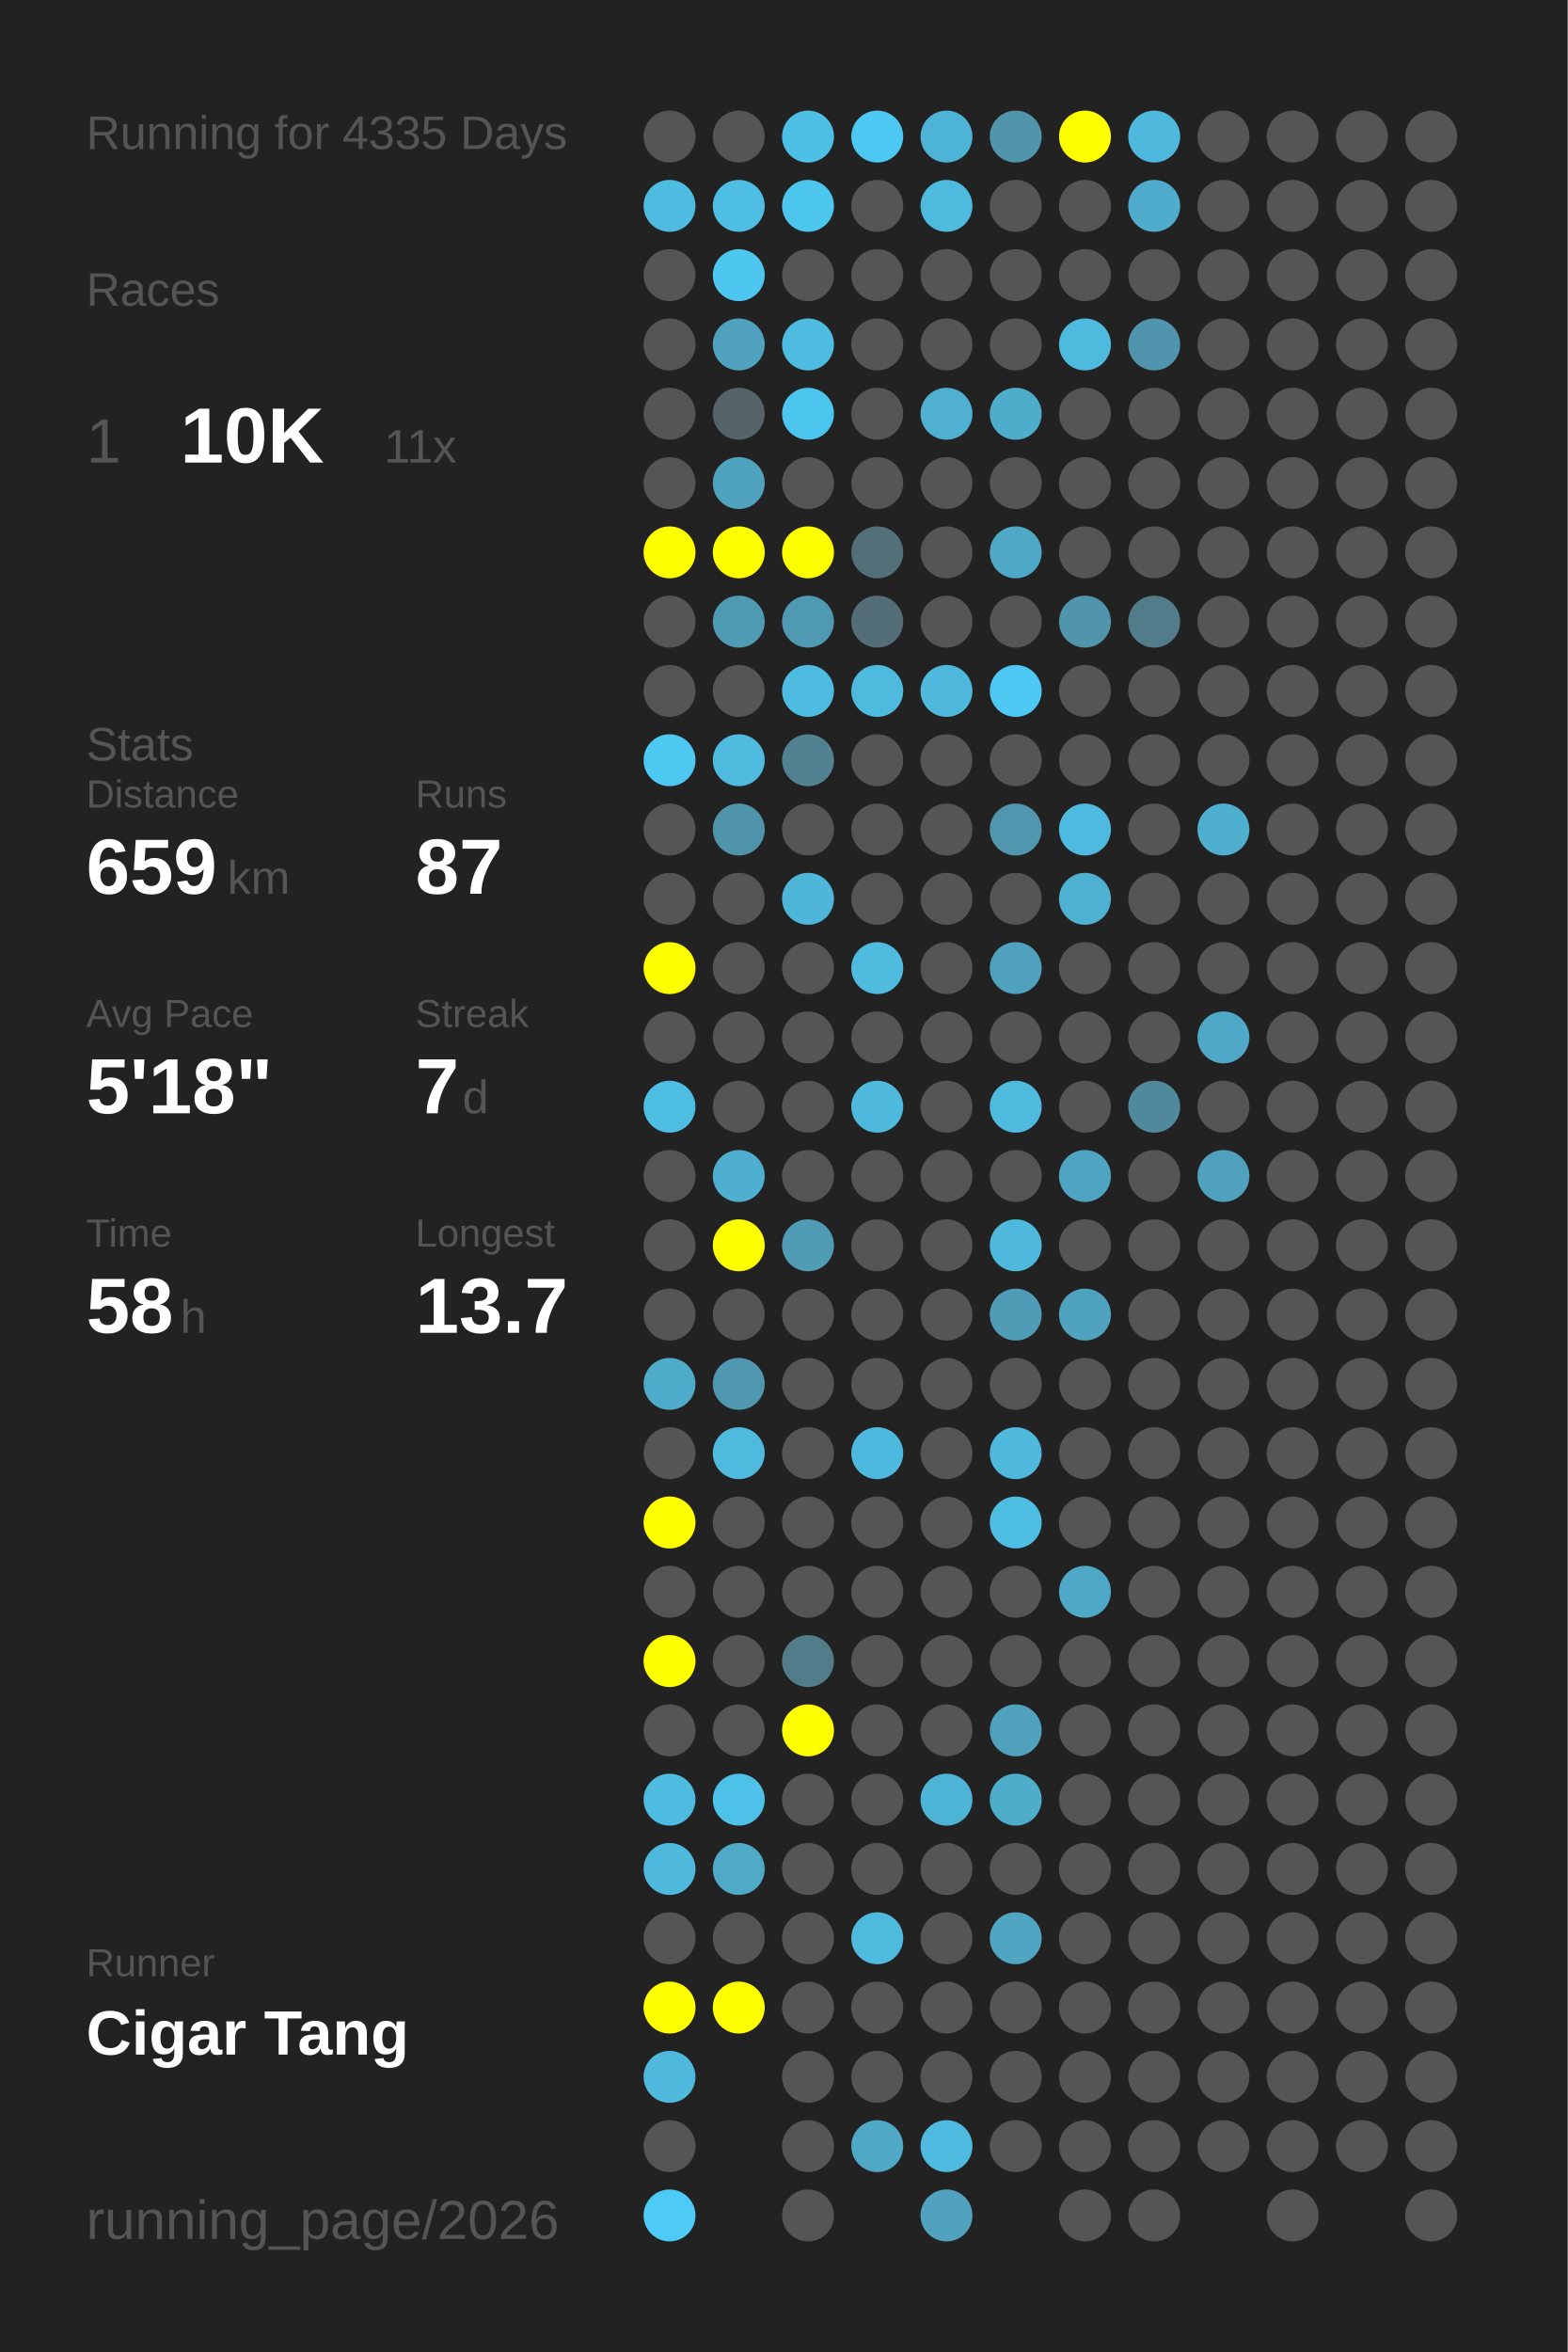
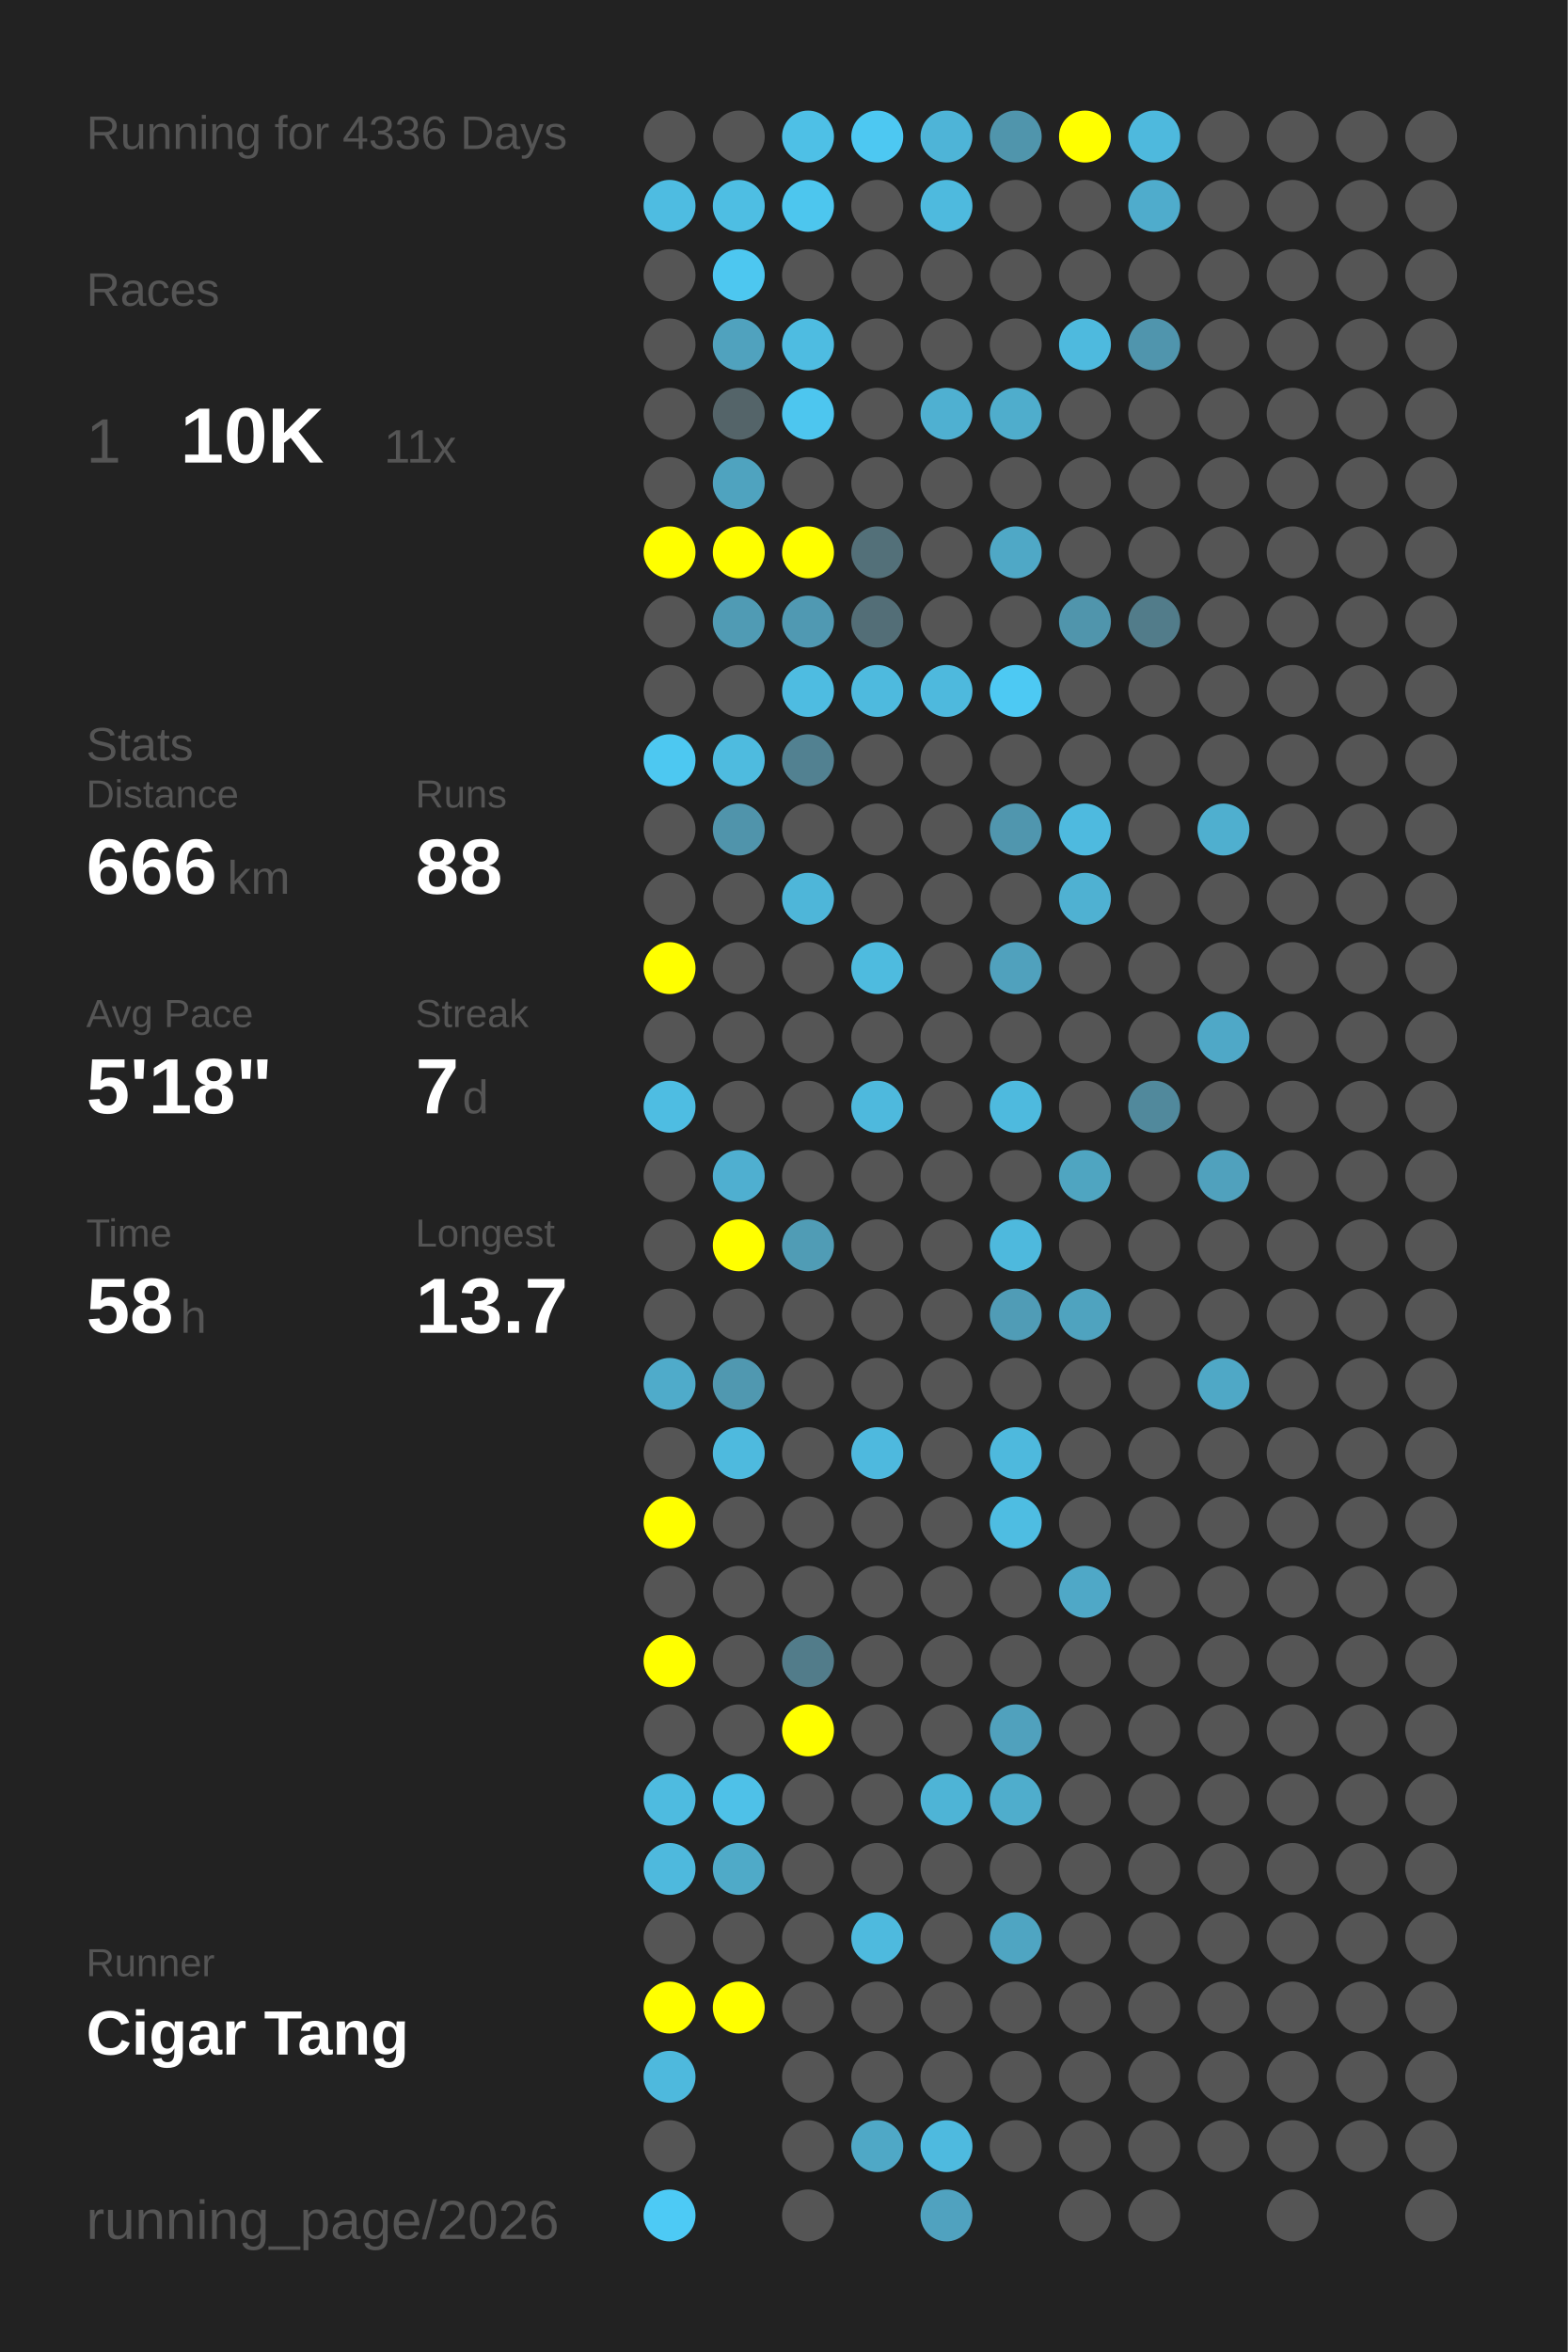
<svg xmlns="http://www.w3.org/2000/svg" baseProfile="full" height="300mm" version="1.1" viewBox="0,0,200,300" width="200mm">
  <defs />
  <rect fill="#222222" height="300" width="200" x="0" y="0" />
-   <text fill="#555555" style="font-size:6px; font-family:Arial;" x="11" y="19">Running for 4335 Days</text>
+   <text fill="#555555" style="font-size:6px; font-family:Arial;" x="11" y="19">Running for 4336 Days</text>
  <text fill="#555555" style="font-size:6px; font-family:Arial;" x="11" y="39">Races</text>
  <text fill="#555555" style="font-size:8px; font-family:Arial;" x="11" y="59">1</text>
  <text fill="#FFFFFF" style="font-size:10px; font-family:Arial; font-weight:bold;" x="23" y="59">10K</text>
  <text fill="#555555" style="font-size:6px; font-family:Arial;" x="49" y="59">11x</text>
  <text fill="#555555" style="font-size:6px; font-family:Arial;" x="11" y="97">Stats</text>
  <text fill="#555555" style="font-size:5px; font-family:Arial;" x="11" y="103">Distance</text>
-   <text fill="#FFFFFF" style="font-size:10px; font-family:Arial; font-weight:bold;" x="11" y="114">659</text>
+   <text fill="#FFFFFF" style="font-size:10px; font-family:Arial; font-weight:bold;" x="11" y="114">666</text>
  <text fill="#555555" style="font-size:6px; font-family:Arial;" x="29" y="114">km</text>
  <text fill="#555555" style="font-size:5px; font-family:Arial;" x="53" y="103">Runs</text>
-   <text fill="#FFFFFF" style="font-size:10px; font-family:Arial; font-weight:bold;" x="53" y="114">87</text>
+   <text fill="#FFFFFF" style="font-size:10px; font-family:Arial; font-weight:bold;" x="53" y="114">88</text>
  <text fill="#555555" style="font-size:5px; font-family:Arial;" x="11" y="131">Avg Pace</text>
  <text fill="#FFFFFF" style="font-size:10px; font-family:Arial; font-weight:bold;" x="11" y="142">5'18"</text>
  <text fill="#555555" style="font-size:5px; font-family:Arial;" x="53" y="131">Streak</text>
  <text fill="#FFFFFF" style="font-size:10px; font-family:Arial; font-weight:bold;" x="53" y="142">7</text>
  <text fill="#555555" style="font-size:6px; font-family:Arial;" x="59" y="142">d</text>
  <text fill="#555555" style="font-size:5px; font-family:Arial;" x="11" y="159">Time</text>
  <text fill="#FFFFFF" style="font-size:10px; font-family:Arial; font-weight:bold;" x="11" y="170">58</text>
  <text fill="#555555" style="font-size:6px; font-family:Arial;" x="23" y="170">h</text>
  <text fill="#555555" style="font-size:5px; font-family:Arial;" x="53" y="159">Longest</text>
  <text fill="#FFFFFF" style="font-size:10px; font-family:Arial; font-weight:bold;" x="53" y="170">13.7</text>
  <text fill="#555555" style="font-size:5px; font-family:Arial;" x="11" y="252.065">Runner</text>
  <text fill="#FFFFFF" style="font-size:8px; font-family:Arial; font-weight:bold;" x="11" y="262.065">Cigar Tang</text>
  <text fill="#555555" style="font-size:7px; font-family:Arial;" x="11" y="285.581">running_page/2026</text>
  <circle cx="85.417" cy="17.419" fill="#555555" r="3.312" />
  <circle cx="85.417" cy="26.258" fill="#4ebce1" r="3.312" />
  <circle cx="85.417" cy="35.097" fill="#555555" r="3.312" />
  <circle cx="85.417" cy="43.935" fill="#555555" r="3.312" />
  <circle cx="85.417" cy="52.774" fill="#555555" r="3.312" />
  <circle cx="85.417" cy="61.613" fill="#555555" r="3.312" />
  <circle cx="85.417" cy="70.452" fill="#FFFF00" r="3.312" />
  <circle cx="85.417" cy="79.29" fill="#555555" r="3.312" />
  <circle cx="85.417" cy="88.129" fill="#555555" r="3.312" />
  <circle cx="85.417" cy="96.968" fill="#4dc8f1" r="3.312" />
  <circle cx="85.417" cy="105.806" fill="#555555" r="3.312" />
  <circle cx="85.417" cy="114.645" fill="#555555" r="3.312" />
  <circle cx="85.417" cy="123.484" fill="#FFFF00" r="3.312" />
  <circle cx="85.417" cy="132.323" fill="#555555" r="3.312" />
  <circle cx="85.417" cy="141.161" fill="#4ebde2" r="3.312" />
  <circle cx="85.417" cy="150" fill="#555555" r="3.312" />
  <circle cx="85.417" cy="158.839" fill="#555555" r="3.312" />
  <circle cx="85.417" cy="167.677" fill="#555555" r="3.312" />
  <circle cx="85.417" cy="176.516" fill="#4fabca" r="3.312" />
  <circle cx="85.417" cy="185.355" fill="#555555" r="3.312" />
  <circle cx="85.417" cy="194.194" fill="#FFFF00" r="3.312" />
  <circle cx="85.417" cy="203.032" fill="#555555" r="3.312" />
  <circle cx="85.417" cy="211.871" fill="#FFFF00" r="3.312" />
  <circle cx="85.417" cy="220.71" fill="#555555" r="3.312" />
  <circle cx="85.417" cy="229.548" fill="#4ebbe0" r="3.312" />
  <circle cx="85.417" cy="238.387" fill="#4eb9dd" r="3.312" />
  <circle cx="85.417" cy="247.226" fill="#555555" r="3.312" />
  <circle cx="85.417" cy="256.065" fill="#FFFF00" r="3.312" />
  <circle cx="85.417" cy="264.903" fill="#4eb9dd" r="3.312" />
  <circle cx="85.417" cy="273.742" fill="#555555" r="3.312" />
  <circle cx="85.417" cy="282.581" fill="#4dcaf5" r="3.312" />
  <circle cx="94.25" cy="17.419" fill="#555555" r="3.312" />
  <circle cx="94.25" cy="26.258" fill="#4ebee3" r="3.312" />
  <circle cx="94.25" cy="35.097" fill="#4dc7f0" r="3.312" />
  <circle cx="94.25" cy="43.935" fill="#50a2be" r="3.312" />
  <circle cx="94.25" cy="52.774" fill="#546469" r="3.312" />
  <circle cx="94.25" cy="61.613" fill="#4fa3bf" r="3.312" />
  <circle cx="94.25" cy="70.452" fill="#FFFF00" r="3.312" />
  <circle cx="94.25" cy="79.29" fill="#509bb4" r="3.312" />
  <circle cx="94.25" cy="88.129" fill="#555555" r="3.312" />
  <circle cx="94.25" cy="96.968" fill="#4ebbdf" r="3.312" />
  <circle cx="94.25" cy="105.806" fill="#5094ab" r="3.312" />
  <circle cx="94.25" cy="114.645" fill="#555555" r="3.312" />
  <circle cx="94.25" cy="123.484" fill="#555555" r="3.312" />
  <circle cx="94.25" cy="132.323" fill="#555555" r="3.312" />
  <circle cx="94.25" cy="141.161" fill="#555555" r="3.312" />
  <circle cx="94.25" cy="150" fill="#4fafd0" r="3.312" />
  <circle cx="94.25" cy="158.839" fill="#FFFF00" r="3.312" />
  <circle cx="94.25" cy="167.677" fill="#555555" r="3.312" />
  <circle cx="94.25" cy="176.516" fill="#5098b0" r="3.312" />
  <circle cx="94.25" cy="185.355" fill="#4ebade" r="3.312" />
  <circle cx="94.25" cy="194.194" fill="#555555" r="3.312" />
  <circle cx="94.25" cy="203.032" fill="#555555" r="3.312" />
  <circle cx="94.25" cy="211.871" fill="#555555" r="3.312" />
  <circle cx="94.25" cy="220.71" fill="#555555" r="3.312" />
  <circle cx="94.25" cy="229.548" fill="#4ec1e8" r="3.312" />
  <circle cx="94.25" cy="238.387" fill="#4faac8" r="3.312" />
  <circle cx="94.25" cy="247.226" fill="#555555" r="3.312" />
  <circle cx="94.25" cy="256.065" fill="#FFFF00" r="3.312" />
  <circle cx="103.083" cy="17.419" fill="#4ec0e6" r="3.312" />
  <circle cx="103.083" cy="26.258" fill="#4dc6ee" r="3.312" />
  <circle cx="103.083" cy="35.097" fill="#555555" r="3.312" />
  <circle cx="103.083" cy="43.935" fill="#4ebce1" r="3.312" />
  <circle cx="103.083" cy="52.774" fill="#4dc6ef" r="3.312" />
  <circle cx="103.083" cy="61.613" fill="#555555" r="3.312" />
  <circle cx="103.083" cy="70.452" fill="#FFFF00" r="3.312" />
  <circle cx="103.083" cy="79.29" fill="#5099b2" r="3.312" />
  <circle cx="103.083" cy="88.129" fill="#4ebce1" r="3.312" />
  <circle cx="103.083" cy="96.968" fill="#528191" r="3.312" />
  <circle cx="103.083" cy="105.806" fill="#555555" r="3.312" />
  <circle cx="103.083" cy="114.645" fill="#4eb6d9" r="3.312" />
  <circle cx="103.083" cy="123.484" fill="#555555" r="3.312" />
  <circle cx="103.083" cy="132.323" fill="#555555" r="3.312" />
  <circle cx="103.083" cy="141.161" fill="#555555" r="3.312" />
  <circle cx="103.083" cy="150" fill="#555555" r="3.312" />
  <circle cx="103.083" cy="158.839" fill="#509cb5" r="3.312" />
  <circle cx="103.083" cy="167.677" fill="#555555" r="3.312" />
  <circle cx="103.083" cy="176.516" fill="#555555" r="3.312" />
  <circle cx="103.083" cy="185.355" fill="#555555" r="3.312" />
  <circle cx="103.083" cy="194.194" fill="#555555" r="3.312" />
  <circle cx="103.083" cy="203.032" fill="#555555" r="3.312" />
  <circle cx="103.083" cy="211.871" fill="#527c8a" r="3.312" />
  <circle cx="103.083" cy="220.71" fill="#FFFF00" r="3.312" />
  <circle cx="103.083" cy="229.548" fill="#555555" r="3.312" />
  <circle cx="103.083" cy="238.387" fill="#555555" r="3.312" />
  <circle cx="103.083" cy="247.226" fill="#555555" r="3.312" />
  <circle cx="103.083" cy="256.065" fill="#555555" r="3.312" />
  <circle cx="103.083" cy="264.903" fill="#555555" r="3.312" />
  <circle cx="103.083" cy="273.742" fill="#555555" r="3.312" />
  <circle cx="103.083" cy="282.581" fill="#555555" r="3.312" />
  <circle cx="111.917" cy="17.419" fill="#4dc8f2" r="3.312" />
  <circle cx="111.917" cy="26.258" fill="#555555" r="3.312" />
  <circle cx="111.917" cy="35.097" fill="#555555" r="3.312" />
  <circle cx="111.917" cy="43.935" fill="#555555" r="3.312" />
  <circle cx="111.917" cy="52.774" fill="#555555" r="3.312" />
  <circle cx="111.917" cy="61.613" fill="#555555" r="3.312" />
  <circle cx="111.917" cy="70.452" fill="#537079" r="3.312" />
  <circle cx="111.917" cy="79.29" fill="#536e77" r="3.312" />
  <circle cx="111.917" cy="88.129" fill="#4ebade" r="3.312" />
  <circle cx="111.917" cy="96.968" fill="#555555" r="3.312" />
  <circle cx="111.917" cy="105.806" fill="#555555" r="3.312" />
  <circle cx="111.917" cy="114.645" fill="#555555" r="3.312" />
  <circle cx="111.917" cy="123.484" fill="#4ebbdf" r="3.312" />
  <circle cx="111.917" cy="132.323" fill="#555555" r="3.312" />
  <circle cx="111.917" cy="141.161" fill="#4eb9dd" r="3.312" />
  <circle cx="111.917" cy="150" fill="#555555" r="3.312" />
  <circle cx="111.917" cy="158.839" fill="#555555" r="3.312" />
  <circle cx="111.917" cy="167.677" fill="#555555" r="3.312" />
  <circle cx="111.917" cy="176.516" fill="#555555" r="3.312" />
  <circle cx="111.917" cy="185.355" fill="#4eb9de" r="3.312" />
  <circle cx="111.917" cy="194.194" fill="#555555" r="3.312" />
  <circle cx="111.917" cy="203.032" fill="#555555" r="3.312" />
  <circle cx="111.917" cy="211.871" fill="#555555" r="3.312" />
  <circle cx="111.917" cy="220.71" fill="#555555" r="3.312" />
  <circle cx="111.917" cy="229.548" fill="#555555" r="3.312" />
  <circle cx="111.917" cy="238.387" fill="#555555" r="3.312" />
  <circle cx="111.917" cy="247.226" fill="#4ebade" r="3.312" />
  <circle cx="111.917" cy="256.065" fill="#555555" r="3.312" />
  <circle cx="111.917" cy="264.903" fill="#555555" r="3.312" />
  <circle cx="111.917" cy="273.742" fill="#4fa8c6" r="3.312" />
  <circle cx="120.75" cy="17.419" fill="#4eb4d7" r="3.312" />
  <circle cx="120.75" cy="26.258" fill="#4ebade" r="3.312" />
  <circle cx="120.75" cy="35.097" fill="#555555" r="3.312" />
  <circle cx="120.75" cy="43.935" fill="#555555" r="3.312" />
  <circle cx="120.75" cy="52.774" fill="#4fb0d1" r="3.312" />
  <circle cx="120.75" cy="61.613" fill="#555555" r="3.312" />
  <circle cx="120.75" cy="70.452" fill="#555555" r="3.312" />
  <circle cx="120.75" cy="79.29" fill="#555555" r="3.312" />
  <circle cx="120.75" cy="88.129" fill="#4eb9dd" r="3.312" />
  <circle cx="120.75" cy="96.968" fill="#555555" r="3.312" />
  <circle cx="120.75" cy="105.806" fill="#555555" r="3.312" />
  <circle cx="120.75" cy="114.645" fill="#555555" r="3.312" />
  <circle cx="120.75" cy="123.484" fill="#555555" r="3.312" />
  <circle cx="120.75" cy="132.323" fill="#555555" r="3.312" />
  <circle cx="120.75" cy="141.161" fill="#555555" r="3.312" />
  <circle cx="120.75" cy="150" fill="#555555" r="3.312" />
  <circle cx="120.75" cy="158.839" fill="#555555" r="3.312" />
  <circle cx="120.75" cy="167.677" fill="#555555" r="3.312" />
  <circle cx="120.75" cy="176.516" fill="#555555" r="3.312" />
  <circle cx="120.75" cy="185.355" fill="#555555" r="3.312" />
  <circle cx="120.75" cy="194.194" fill="#555555" r="3.312" />
  <circle cx="120.75" cy="203.032" fill="#555555" r="3.312" />
  <circle cx="120.75" cy="211.871" fill="#555555" r="3.312" />
  <circle cx="120.75" cy="220.71" fill="#555555" r="3.312" />
  <circle cx="120.75" cy="229.548" fill="#4eb4d6" r="3.312" />
  <circle cx="120.75" cy="238.387" fill="#555555" r="3.312" />
  <circle cx="120.75" cy="247.226" fill="#555555" r="3.312" />
  <circle cx="120.75" cy="256.065" fill="#555555" r="3.312" />
  <circle cx="120.75" cy="264.903" fill="#555555" r="3.312" />
  <circle cx="120.75" cy="273.742" fill="#4ebadf" r="3.312" />
  <circle cx="120.75" cy="282.581" fill="#50a2bf" r="3.312" />
  <circle cx="129.583" cy="17.419" fill="#5095ac" r="3.312" />
  <circle cx="129.583" cy="26.258" fill="#555555" r="3.312" />
  <circle cx="129.583" cy="35.097" fill="#555555" r="3.312" />
  <circle cx="129.583" cy="43.935" fill="#555555" r="3.312" />
  <circle cx="129.583" cy="52.774" fill="#4fadcc" r="3.312" />
  <circle cx="129.583" cy="61.613" fill="#555555" r="3.312" />
  <circle cx="129.583" cy="70.452" fill="#4fa8c6" r="3.312" />
  <circle cx="129.583" cy="79.29" fill="#555555" r="3.312" />
  <circle cx="129.583" cy="88.129" fill="#4dc9f3" r="3.312" />
  <circle cx="129.583" cy="96.968" fill="#555555" r="3.312" />
  <circle cx="129.583" cy="105.806" fill="#5096ae" r="3.312" />
  <circle cx="129.583" cy="114.645" fill="#555555" r="3.312" />
  <circle cx="129.583" cy="123.484" fill="#50a1bd" r="3.312" />
  <circle cx="129.583" cy="132.323" fill="#555555" r="3.312" />
  <circle cx="129.583" cy="141.161" fill="#4ebade" r="3.312" />
  <circle cx="129.583" cy="150" fill="#555555" r="3.312" />
  <circle cx="129.583" cy="158.839" fill="#4eb9dd" r="3.312" />
  <circle cx="129.583" cy="167.677" fill="#509cb6" r="3.312" />
  <circle cx="129.583" cy="176.516" fill="#555555" r="3.312" />
  <circle cx="129.583" cy="185.355" fill="#4eb9dd" r="3.312" />
  <circle cx="129.583" cy="194.194" fill="#4ebde2" r="3.312" />
  <circle cx="129.583" cy="203.032" fill="#555555" r="3.312" />
  <circle cx="129.583" cy="211.871" fill="#555555" r="3.312" />
  <circle cx="129.583" cy="220.71" fill="#50a1bd" r="3.312" />
  <circle cx="129.583" cy="229.548" fill="#4fadcc" r="3.312" />
  <circle cx="129.583" cy="238.387" fill="#555555" r="3.312" />
  <circle cx="129.583" cy="247.226" fill="#4fa5c2" r="3.312" />
  <circle cx="129.583" cy="256.065" fill="#555555" r="3.312" />
  <circle cx="129.583" cy="264.903" fill="#555555" r="3.312" />
  <circle cx="129.583" cy="273.742" fill="#555555" r="3.312" />
  <circle cx="138.417" cy="17.419" fill="#FFFF00" r="3.312" />
  <circle cx="138.417" cy="26.258" fill="#555555" r="3.312" />
  <circle cx="138.417" cy="35.097" fill="#555555" r="3.312" />
  <circle cx="138.417" cy="43.935" fill="#4ebade" r="3.312" />
  <circle cx="138.417" cy="52.774" fill="#555555" r="3.312" />
  <circle cx="138.417" cy="61.613" fill="#555555" r="3.312" />
  <circle cx="138.417" cy="70.452" fill="#555555" r="3.312" />
  <circle cx="138.417" cy="79.29" fill="#5095ac" r="3.312" />
  <circle cx="138.417" cy="88.129" fill="#555555" r="3.312" />
  <circle cx="138.417" cy="96.968" fill="#555555" r="3.312" />
  <circle cx="138.417" cy="105.806" fill="#4ebadf" r="3.312" />
  <circle cx="138.417" cy="114.645" fill="#4fb1d2" r="3.312" />
  <circle cx="138.417" cy="123.484" fill="#555555" r="3.312" />
  <circle cx="138.417" cy="132.323" fill="#555555" r="3.312" />
  <circle cx="138.417" cy="141.161" fill="#555555" r="3.312" />
  <circle cx="138.417" cy="150" fill="#4fa5c1" r="3.312" />
  <circle cx="138.417" cy="158.839" fill="#555555" r="3.312" />
  <circle cx="138.417" cy="167.677" fill="#4fa3bf" r="3.312" />
  <circle cx="138.417" cy="176.516" fill="#555555" r="3.312" />
  <circle cx="138.417" cy="185.355" fill="#555555" r="3.312" />
  <circle cx="138.417" cy="194.194" fill="#555555" r="3.312" />
  <circle cx="138.417" cy="203.032" fill="#4fa8c7" r="3.312" />
  <circle cx="138.417" cy="211.871" fill="#555555" r="3.312" />
  <circle cx="138.417" cy="220.71" fill="#555555" r="3.312" />
  <circle cx="138.417" cy="229.548" fill="#555555" r="3.312" />
  <circle cx="138.417" cy="238.387" fill="#555555" r="3.312" />
  <circle cx="138.417" cy="247.226" fill="#555555" r="3.312" />
  <circle cx="138.417" cy="256.065" fill="#555555" r="3.312" />
  <circle cx="138.417" cy="264.903" fill="#555555" r="3.312" />
  <circle cx="138.417" cy="273.742" fill="#555555" r="3.312" />
  <circle cx="138.417" cy="282.581" fill="#555555" r="3.312" />
  <circle cx="147.25" cy="17.419" fill="#4eb9dd" r="3.312" />
  <circle cx="147.25" cy="26.258" fill="#4faccc" r="3.312" />
  <circle cx="147.25" cy="35.097" fill="#555555" r="3.312" />
  <circle cx="147.25" cy="43.935" fill="#5095ad" r="3.312" />
  <circle cx="147.25" cy="52.774" fill="#555555" r="3.312" />
  <circle cx="147.25" cy="61.613" fill="#555555" r="3.312" />
  <circle cx="147.25" cy="70.452" fill="#555555" r="3.312" />
  <circle cx="147.25" cy="79.29" fill="#527c8a" r="3.312" />
  <circle cx="147.25" cy="88.129" fill="#555555" r="3.312" />
  <circle cx="147.25" cy="96.968" fill="#555555" r="3.312" />
  <circle cx="147.25" cy="105.806" fill="#555555" r="3.312" />
  <circle cx="147.25" cy="114.645" fill="#555555" r="3.312" />
  <circle cx="147.25" cy="123.484" fill="#555555" r="3.312" />
  <circle cx="147.25" cy="132.323" fill="#555555" r="3.312" />
  <circle cx="147.25" cy="141.161" fill="#51899c" r="3.312" />
  <circle cx="147.25" cy="150" fill="#555555" r="3.312" />
  <circle cx="147.25" cy="158.839" fill="#555555" r="3.312" />
  <circle cx="147.25" cy="167.677" fill="#555555" r="3.312" />
  <circle cx="147.25" cy="176.516" fill="#555555" r="3.312" />
  <circle cx="147.25" cy="185.355" fill="#555555" r="3.312" />
  <circle cx="147.25" cy="194.194" fill="#555555" r="3.312" />
  <circle cx="147.25" cy="203.032" fill="#555555" r="3.312" />
  <circle cx="147.25" cy="211.871" fill="#555555" r="3.312" />
  <circle cx="147.25" cy="220.71" fill="#555555" r="3.312" />
  <circle cx="147.25" cy="229.548" fill="#555555" r="3.312" />
  <circle cx="147.25" cy="238.387" fill="#555555" r="3.312" />
  <circle cx="147.25" cy="247.226" fill="#555555" r="3.312" />
  <circle cx="147.25" cy="256.065" fill="#555555" r="3.312" />
  <circle cx="147.25" cy="264.903" fill="#555555" r="3.312" />
  <circle cx="147.25" cy="273.742" fill="#555555" r="3.312" />
  <circle cx="147.25" cy="282.581" fill="#555555" r="3.312" />
  <circle cx="156.083" cy="17.419" fill="#555555" r="3.312" />
  <circle cx="156.083" cy="26.258" fill="#555555" r="3.312" />
  <circle cx="156.083" cy="35.097" fill="#555555" r="3.312" />
  <circle cx="156.083" cy="43.935" fill="#555555" r="3.312" />
  <circle cx="156.083" cy="52.774" fill="#555555" r="3.312" />
  <circle cx="156.083" cy="61.613" fill="#555555" r="3.312" />
  <circle cx="156.083" cy="70.452" fill="#555555" r="3.312" />
  <circle cx="156.083" cy="79.29" fill="#555555" r="3.312" />
  <circle cx="156.083" cy="88.129" fill="#555555" r="3.312" />
  <circle cx="156.083" cy="96.968" fill="#555555" r="3.312" />
  <circle cx="156.083" cy="105.806" fill="#4fafcf" r="3.312" />
  <circle cx="156.083" cy="114.645" fill="#555555" r="3.312" />
  <circle cx="156.083" cy="123.484" fill="#555555" r="3.312" />
  <circle cx="156.083" cy="132.323" fill="#4fa8c7" r="3.312" />
  <circle cx="156.083" cy="141.161" fill="#555555" r="3.312" />
  <circle cx="156.083" cy="150" fill="#50a1bd" r="3.312" />
  <circle cx="156.083" cy="158.839" fill="#555555" r="3.312" />
  <circle cx="156.083" cy="167.677" fill="#555555" r="3.312" />
-   <circle cx="156.083" cy="176.516" fill="#555555" r="3.312" />
+   <circle cx="156.083" cy="176.516" fill="#4fa8c6" r="3.312" />
  <circle cx="156.083" cy="185.355" fill="#555555" r="3.312" />
  <circle cx="156.083" cy="194.194" fill="#555555" r="3.312" />
  <circle cx="156.083" cy="203.032" fill="#555555" r="3.312" />
  <circle cx="156.083" cy="211.871" fill="#555555" r="3.312" />
  <circle cx="156.083" cy="220.71" fill="#555555" r="3.312" />
  <circle cx="156.083" cy="229.548" fill="#555555" r="3.312" />
  <circle cx="156.083" cy="238.387" fill="#555555" r="3.312" />
  <circle cx="156.083" cy="247.226" fill="#555555" r="3.312" />
  <circle cx="156.083" cy="256.065" fill="#555555" r="3.312" />
  <circle cx="156.083" cy="264.903" fill="#555555" r="3.312" />
  <circle cx="156.083" cy="273.742" fill="#555555" r="3.312" />
  <circle cx="164.917" cy="17.419" fill="#555555" r="3.312" />
  <circle cx="164.917" cy="26.258" fill="#555555" r="3.312" />
  <circle cx="164.917" cy="35.097" fill="#555555" r="3.312" />
  <circle cx="164.917" cy="43.935" fill="#555555" r="3.312" />
  <circle cx="164.917" cy="52.774" fill="#555555" r="3.312" />
  <circle cx="164.917" cy="61.613" fill="#555555" r="3.312" />
  <circle cx="164.917" cy="70.452" fill="#555555" r="3.312" />
  <circle cx="164.917" cy="79.29" fill="#555555" r="3.312" />
  <circle cx="164.917" cy="88.129" fill="#555555" r="3.312" />
  <circle cx="164.917" cy="96.968" fill="#555555" r="3.312" />
  <circle cx="164.917" cy="105.806" fill="#555555" r="3.312" />
  <circle cx="164.917" cy="114.645" fill="#555555" r="3.312" />
  <circle cx="164.917" cy="123.484" fill="#555555" r="3.312" />
  <circle cx="164.917" cy="132.323" fill="#555555" r="3.312" />
  <circle cx="164.917" cy="141.161" fill="#555555" r="3.312" />
  <circle cx="164.917" cy="150" fill="#555555" r="3.312" />
  <circle cx="164.917" cy="158.839" fill="#555555" r="3.312" />
  <circle cx="164.917" cy="167.677" fill="#555555" r="3.312" />
  <circle cx="164.917" cy="176.516" fill="#555555" r="3.312" />
  <circle cx="164.917" cy="185.355" fill="#555555" r="3.312" />
  <circle cx="164.917" cy="194.194" fill="#555555" r="3.312" />
  <circle cx="164.917" cy="203.032" fill="#555555" r="3.312" />
  <circle cx="164.917" cy="211.871" fill="#555555" r="3.312" />
  <circle cx="164.917" cy="220.71" fill="#555555" r="3.312" />
  <circle cx="164.917" cy="229.548" fill="#555555" r="3.312" />
  <circle cx="164.917" cy="238.387" fill="#555555" r="3.312" />
  <circle cx="164.917" cy="247.226" fill="#555555" r="3.312" />
  <circle cx="164.917" cy="256.065" fill="#555555" r="3.312" />
  <circle cx="164.917" cy="264.903" fill="#555555" r="3.312" />
  <circle cx="164.917" cy="273.742" fill="#555555" r="3.312" />
  <circle cx="164.917" cy="282.581" fill="#555555" r="3.312" />
  <circle cx="173.75" cy="17.419" fill="#555555" r="3.312" />
  <circle cx="173.75" cy="26.258" fill="#555555" r="3.312" />
  <circle cx="173.75" cy="35.097" fill="#555555" r="3.312" />
  <circle cx="173.75" cy="43.935" fill="#555555" r="3.312" />
  <circle cx="173.75" cy="52.774" fill="#555555" r="3.312" />
  <circle cx="173.75" cy="61.613" fill="#555555" r="3.312" />
  <circle cx="173.75" cy="70.452" fill="#555555" r="3.312" />
  <circle cx="173.75" cy="79.29" fill="#555555" r="3.312" />
  <circle cx="173.75" cy="88.129" fill="#555555" r="3.312" />
  <circle cx="173.75" cy="96.968" fill="#555555" r="3.312" />
  <circle cx="173.75" cy="105.806" fill="#555555" r="3.312" />
  <circle cx="173.75" cy="114.645" fill="#555555" r="3.312" />
  <circle cx="173.75" cy="123.484" fill="#555555" r="3.312" />
  <circle cx="173.75" cy="132.323" fill="#555555" r="3.312" />
  <circle cx="173.75" cy="141.161" fill="#555555" r="3.312" />
  <circle cx="173.75" cy="150" fill="#555555" r="3.312" />
  <circle cx="173.75" cy="158.839" fill="#555555" r="3.312" />
  <circle cx="173.75" cy="167.677" fill="#555555" r="3.312" />
  <circle cx="173.75" cy="176.516" fill="#555555" r="3.312" />
  <circle cx="173.75" cy="185.355" fill="#555555" r="3.312" />
  <circle cx="173.75" cy="194.194" fill="#555555" r="3.312" />
  <circle cx="173.75" cy="203.032" fill="#555555" r="3.312" />
  <circle cx="173.75" cy="211.871" fill="#555555" r="3.312" />
  <circle cx="173.75" cy="220.71" fill="#555555" r="3.312" />
  <circle cx="173.75" cy="229.548" fill="#555555" r="3.312" />
  <circle cx="173.75" cy="238.387" fill="#555555" r="3.312" />
  <circle cx="173.75" cy="247.226" fill="#555555" r="3.312" />
  <circle cx="173.75" cy="256.065" fill="#555555" r="3.312" />
  <circle cx="173.75" cy="264.903" fill="#555555" r="3.312" />
  <circle cx="173.75" cy="273.742" fill="#555555" r="3.312" />
  <circle cx="182.583" cy="17.419" fill="#555555" r="3.312" />
  <circle cx="182.583" cy="26.258" fill="#555555" r="3.312" />
  <circle cx="182.583" cy="35.097" fill="#555555" r="3.312" />
  <circle cx="182.583" cy="43.935" fill="#555555" r="3.312" />
  <circle cx="182.583" cy="52.774" fill="#555555" r="3.312" />
  <circle cx="182.583" cy="61.613" fill="#555555" r="3.312" />
  <circle cx="182.583" cy="70.452" fill="#555555" r="3.312" />
  <circle cx="182.583" cy="79.29" fill="#555555" r="3.312" />
  <circle cx="182.583" cy="88.129" fill="#555555" r="3.312" />
  <circle cx="182.583" cy="96.968" fill="#555555" r="3.312" />
  <circle cx="182.583" cy="105.806" fill="#555555" r="3.312" />
  <circle cx="182.583" cy="114.645" fill="#555555" r="3.312" />
  <circle cx="182.583" cy="123.484" fill="#555555" r="3.312" />
  <circle cx="182.583" cy="132.323" fill="#555555" r="3.312" />
  <circle cx="182.583" cy="141.161" fill="#555555" r="3.312" />
  <circle cx="182.583" cy="150" fill="#555555" r="3.312" />
  <circle cx="182.583" cy="158.839" fill="#555555" r="3.312" />
  <circle cx="182.583" cy="167.677" fill="#555555" r="3.312" />
  <circle cx="182.583" cy="176.516" fill="#555555" r="3.312" />
  <circle cx="182.583" cy="185.355" fill="#555555" r="3.312" />
  <circle cx="182.583" cy="194.194" fill="#555555" r="3.312" />
  <circle cx="182.583" cy="203.032" fill="#555555" r="3.312" />
  <circle cx="182.583" cy="211.871" fill="#555555" r="3.312" />
  <circle cx="182.583" cy="220.71" fill="#555555" r="3.312" />
  <circle cx="182.583" cy="229.548" fill="#555555" r="3.312" />
  <circle cx="182.583" cy="238.387" fill="#555555" r="3.312" />
  <circle cx="182.583" cy="247.226" fill="#555555" r="3.312" />
  <circle cx="182.583" cy="256.065" fill="#555555" r="3.312" />
  <circle cx="182.583" cy="264.903" fill="#555555" r="3.312" />
  <circle cx="182.583" cy="273.742" fill="#555555" r="3.312" />
  <circle cx="182.583" cy="282.581" fill="#555555" r="3.312" />
</svg>
